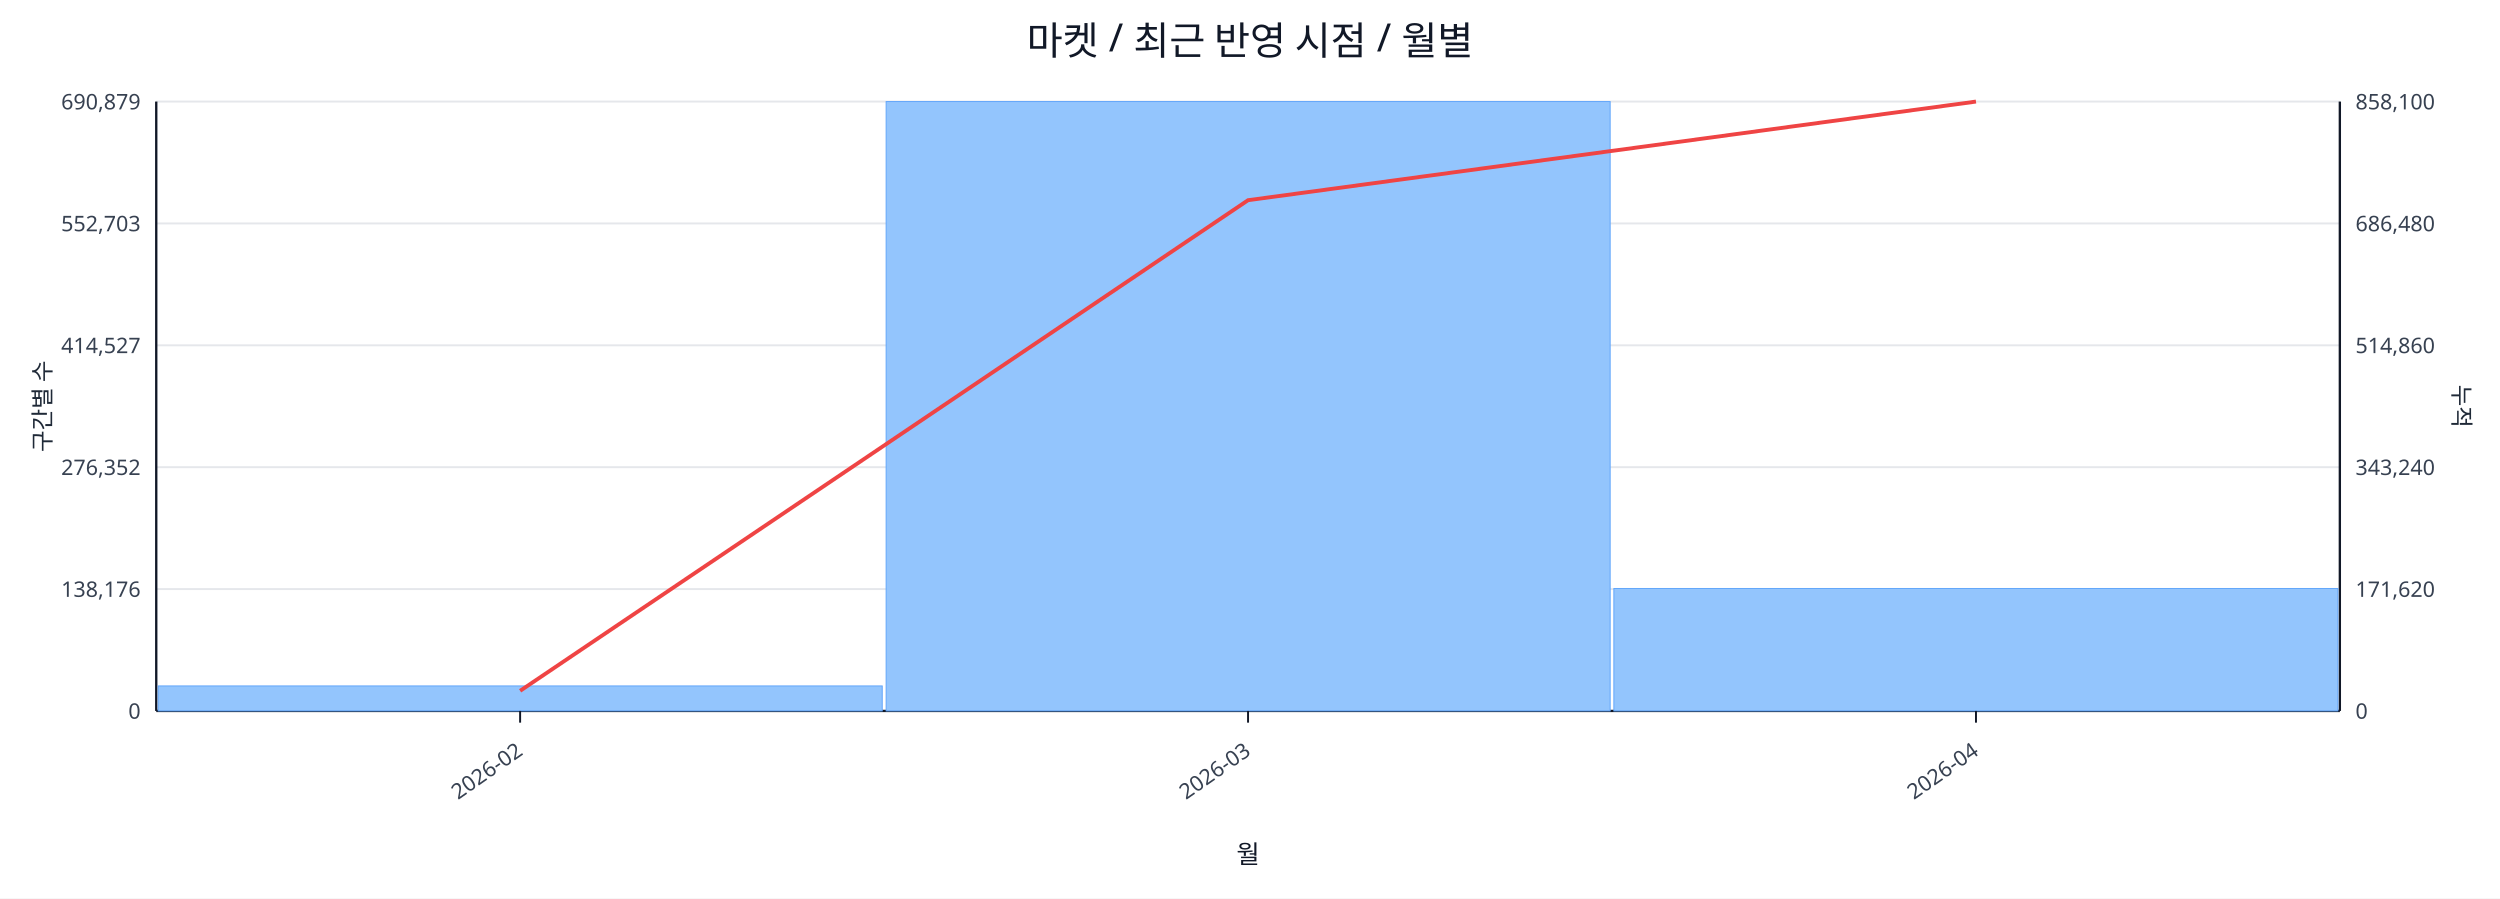
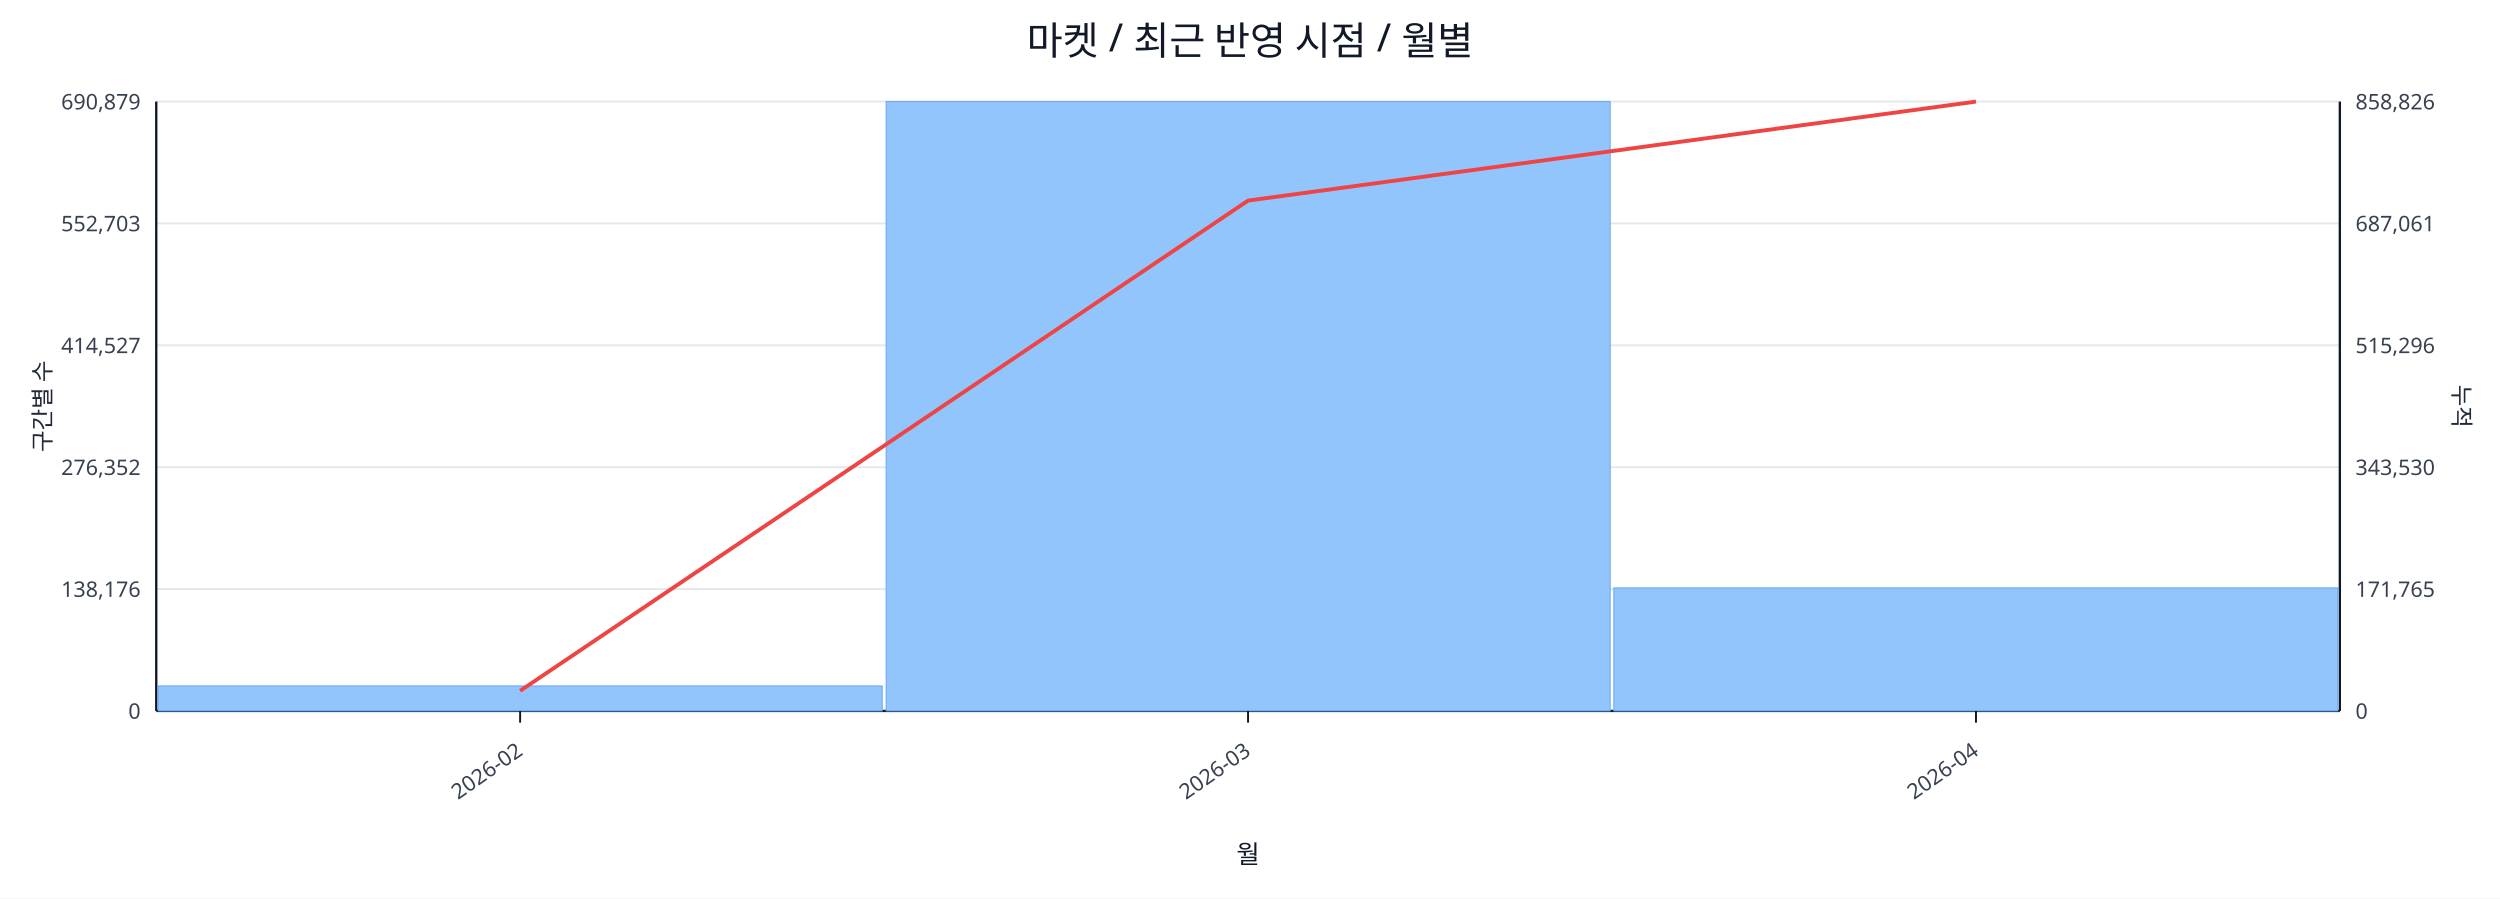
<svg xmlns="http://www.w3.org/2000/svg" width="1280" height="460" viewBox="0 0 1280 460">
  <rect x="0" y="0" width="100%" height="100%" fill="#ffffff" />
  <text x="640.0" y="28" font-size="20" text-anchor="middle" font-family="sans-serif" fill="#111827">마켓 / 최근 반영 시점 / 월별</text>
  <line x1="80.0" y1="52.0" x2="1198.0" y2="52.0" stroke="#e5e7eb" stroke-width="1" />
  <text x="72.0" y="56.0" font-size="11" text-anchor="end" font-family="sans-serif" fill="#374151">690,879</text>
-   <text x="1206.0" y="56.0" font-size="11" text-anchor="start" font-family="sans-serif" fill="#374151">858,100</text>
+   <text x="1206.0" y="56.0" font-size="11" text-anchor="start" font-family="sans-serif" fill="#374151">858,826</text>
  <line x1="80.0" y1="114.4" x2="1198.0" y2="114.4" stroke="#e5e7eb" stroke-width="1" />
  <text x="72.0" y="118.4" font-size="11" text-anchor="end" font-family="sans-serif" fill="#374151">552,703</text>
-   <text x="1206.0" y="118.4" font-size="11" text-anchor="start" font-family="sans-serif" fill="#374151">686,480</text>
+   <text x="1206.0" y="118.4" font-size="11" text-anchor="start" font-family="sans-serif" fill="#374151">687,061</text>
  <line x1="80.0" y1="176.8" x2="1198.0" y2="176.8" stroke="#e5e7eb" stroke-width="1" />
  <text x="72.0" y="180.8" font-size="11" text-anchor="end" font-family="sans-serif" fill="#374151">414,527</text>
-   <text x="1206.0" y="180.8" font-size="11" text-anchor="start" font-family="sans-serif" fill="#374151">514,860</text>
+   <text x="1206.0" y="180.8" font-size="11" text-anchor="start" font-family="sans-serif" fill="#374151">515,296</text>
  <line x1="80.0" y1="239.2" x2="1198.0" y2="239.2" stroke="#e5e7eb" stroke-width="1" />
  <text x="72.0" y="243.2" font-size="11" text-anchor="end" font-family="sans-serif" fill="#374151">276,352</text>
-   <text x="1206.0" y="243.2" font-size="11" text-anchor="start" font-family="sans-serif" fill="#374151">343,240</text>
+   <text x="1206.0" y="243.2" font-size="11" text-anchor="start" font-family="sans-serif" fill="#374151">343,530</text>
  <line x1="80.0" y1="301.6" x2="1198.0" y2="301.6" stroke="#e5e7eb" stroke-width="1" />
  <text x="72.0" y="305.6" font-size="11" text-anchor="end" font-family="sans-serif" fill="#374151">138,176</text>
-   <text x="1206.0" y="305.6" font-size="11" text-anchor="start" font-family="sans-serif" fill="#374151">171,620</text>
+   <text x="1206.0" y="305.6" font-size="11" text-anchor="start" font-family="sans-serif" fill="#374151">171,765</text>
  <line x1="80.0" y1="364.0" x2="1198.0" y2="364.0" stroke="#e5e7eb" stroke-width="1" />
  <text x="72.0" y="368.0" font-size="11" text-anchor="end" font-family="sans-serif" fill="#374151">0</text>
  <text x="1206.0" y="368.0" font-size="11" text-anchor="start" font-family="sans-serif" fill="#374151">0</text>
  <line x1="80.0" y1="364.0" x2="1198.0" y2="364.0" stroke="#111827" stroke-width="1.2" />
  <line x1="80.0" y1="52.0" x2="80.0" y2="364.0" stroke="#111827" stroke-width="1.2" />
  <line x1="1198.0" y1="52.0" x2="1198.0" y2="364.0" stroke="#111827" stroke-width="1.2" />
  <rect x="81.0" y="351.2" width="370.7" height="12.8" fill="#93c5fd" stroke="#60a5fa" stroke-width="0.5" />
  <rect x="453.7" y="52.0" width="370.7" height="312.0" fill="#93c5fd" stroke="#60a5fa" stroke-width="0.5" />
-   <rect x="826.3" y="301.3" width="370.7" height="62.7" fill="#93c5fd" stroke="#60a5fa" stroke-width="0.5" />
-   <polyline fill="none" stroke="#ef4444" stroke-width="2" points="266.3,353.7 639.0,102.5 1011.7,52.0" />
+   <rect x="826.3" y="301.0" width="370.7" height="63.0" fill="#93c5fd" stroke="#60a5fa" stroke-width="0.5" />
+   <polyline fill="none" stroke="#ef4444" stroke-width="2" points="266.3,353.7 639.0,102.7 1011.7,52.0" />
  <line x1="266.3" y1="364.0" x2="266.3" y2="370.0" stroke="#111827" stroke-width="1" />
  <text x="268.3" y="386.0" font-size="11" text-anchor="end" transform="rotate(-35 268.3 386.0)" font-family="sans-serif" fill="#374151">2026-02</text>
  <line x1="639.0" y1="364.0" x2="639.0" y2="370.0" stroke="#111827" stroke-width="1" />
  <text x="641.0" y="386.0" font-size="11" text-anchor="end" transform="rotate(-35 641.0 386.0)" font-family="sans-serif" fill="#374151">2026-03</text>
  <line x1="1011.7" y1="364.0" x2="1011.7" y2="370.0" stroke="#111827" stroke-width="1" />
  <text x="1013.7" y="386.0" font-size="11" text-anchor="end" transform="rotate(-35 1013.7 386.0)" font-family="sans-serif" fill="#374151">2026-04</text>
  <text x="26" y="208.0" font-size="12" transform="rotate(-90 26 208.0)" text-anchor="middle" font-family="sans-serif" fill="#1f2937">구간별 수</text>
  <text x="1256.0" y="208.0" font-size="12" transform="rotate(90 1256.0 208.0)" text-anchor="middle" font-family="sans-serif" fill="#1f2937">누적</text>
  <text x="639.0" y="442.0" font-size="13" text-anchor="middle" font-family="sans-serif" fill="#111827">월</text>
</svg>
